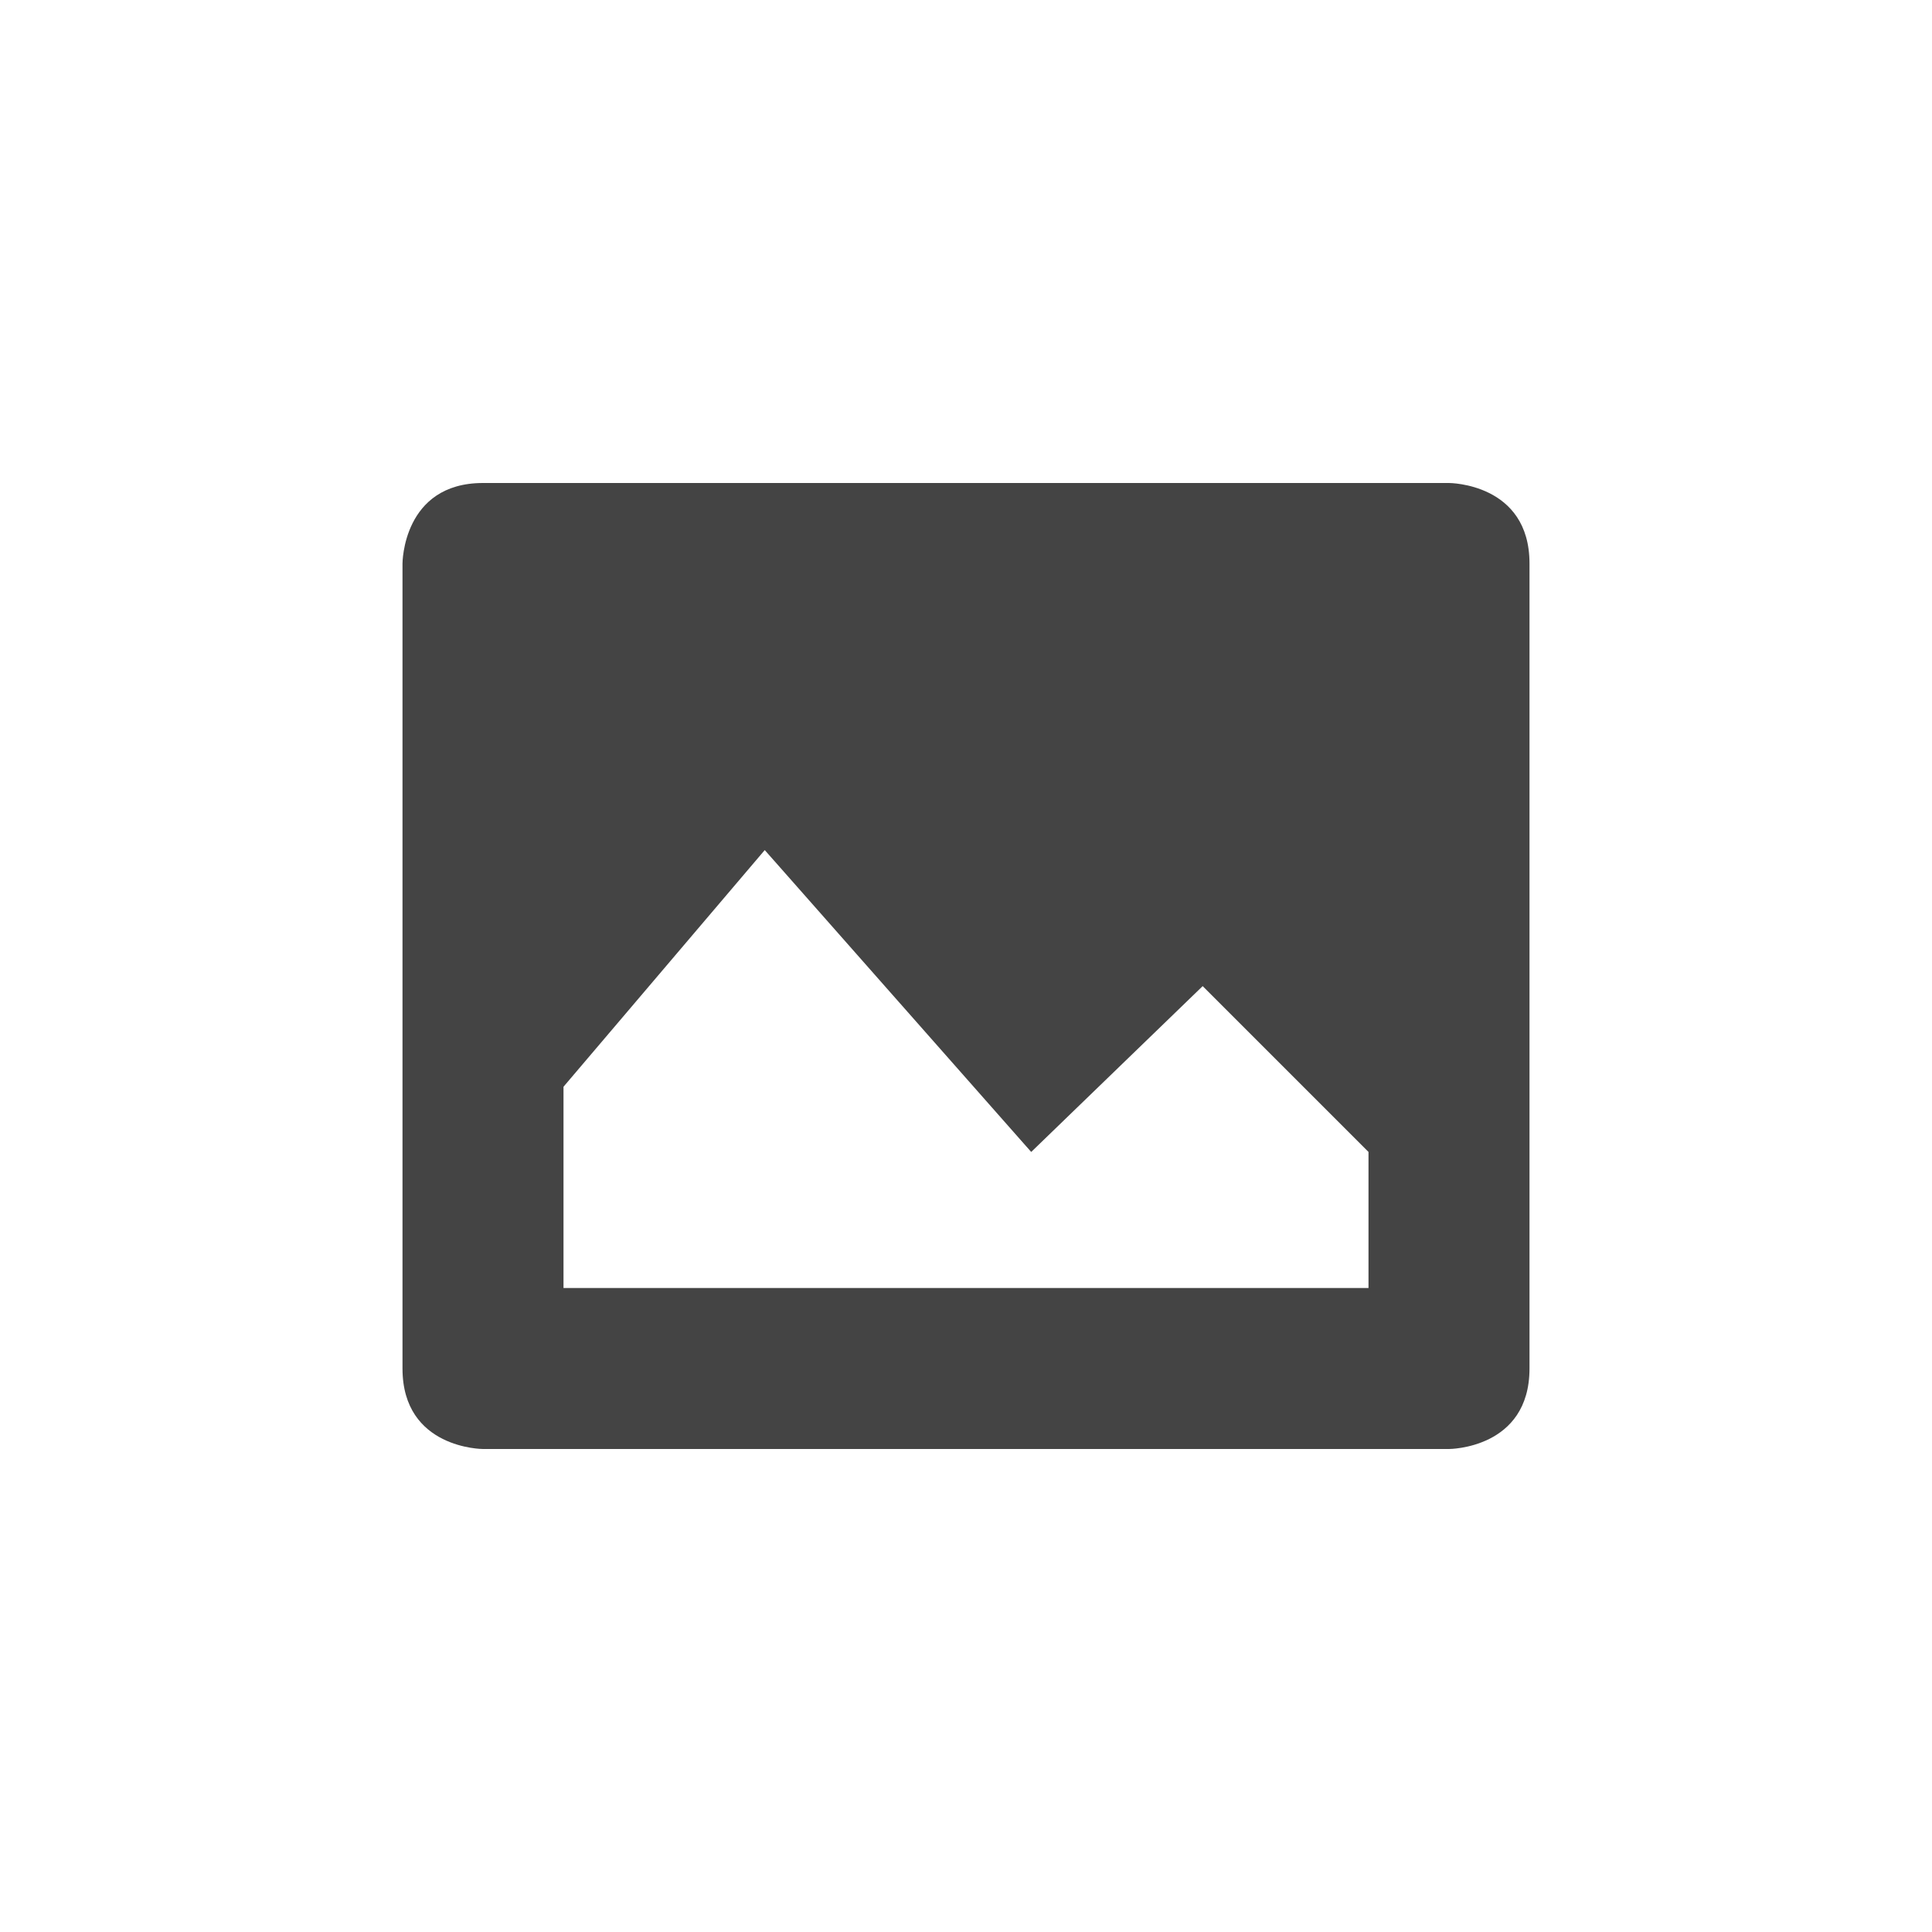
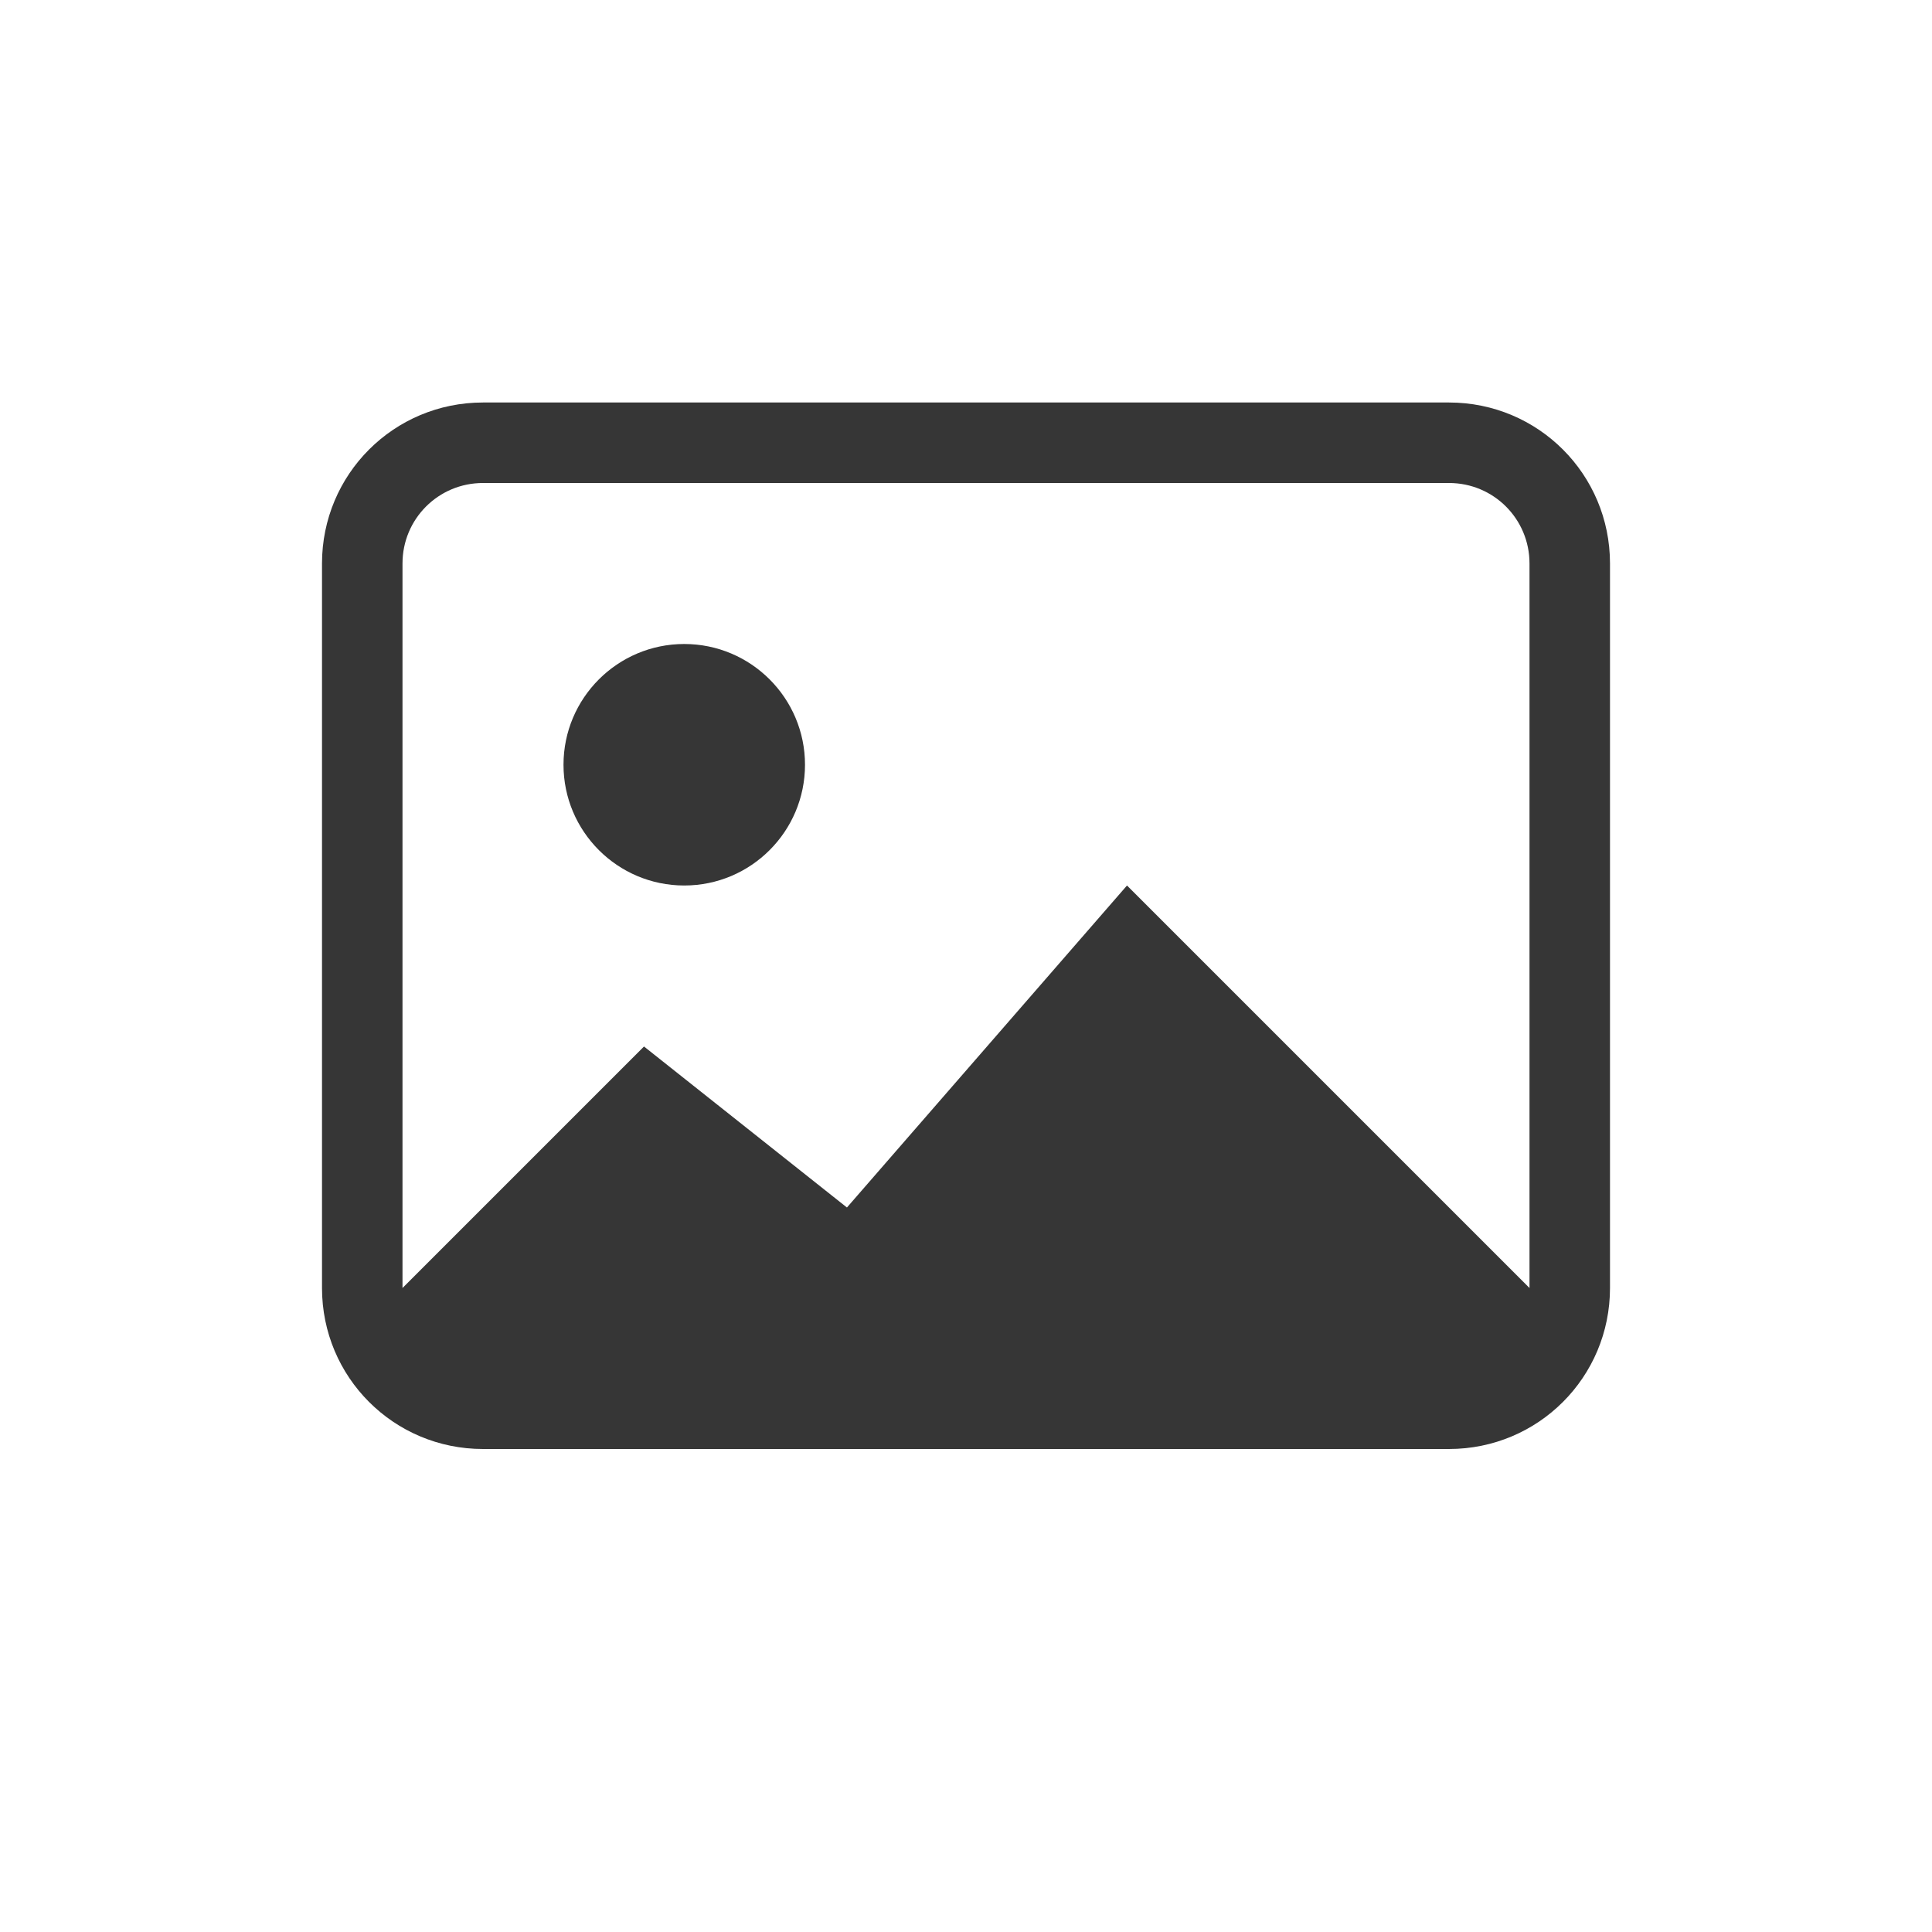
- <svg xmlns="http://www.w3.org/2000/svg" width="24" height="24" version="1.1">
-   <defs>
-     <style id="current-color-scheme" type="text/css">
-    .ColorScheme-Text { color:#444444; } .ColorScheme-Highlight { color:#4285f4; } .ColorScheme-NeutralText { color:#ff9800; } .ColorScheme-PositiveText { color:#4caf50; } .ColorScheme-NegativeText { color:#f44336; }
-   </style>
+ <svg xmlns="http://www.w3.org/2000/svg" width="24" height="24" version="1.1" viewBox="0 0 24 24" id="svg7">
+   <defs id="defs3">
+     <style id="current-color-scheme" type="text/css">.ColorScheme-Text { color:#363636; } .ColorScheme-Text { color:#363636; }</style>
  </defs>
-   <path style="fill:currentColor" class="ColorScheme-Text" d="M 6,6 C 5,6 5,7 5,7 v 10 c 0,1 1,1 1,1 h 12 c 0,0 1,0 1,-1 V 7 C 19,6 18,6 18,6 Z m 3.5,4.56 3.31,3.75 2.13,-2.06 2.06,2.06 V 16 H 7 v -2.5 z" />
+   <path d="M 6,5 C 4.892,5 4,5.892 4,7 v 9 c 0,1.108 0.892,2 2,2 h 12 c 1.108,0 2,-0.892 2,-2 V 7 C 20,5.892 19.108,5 18,5 Z m 0,1 h 12 c 0.554,0 1,0.446 1,1 v 9 L 14,11 10.521,15 8,13 5,16 V 7 C 5,6.446 5.446,6 6,6 Z M 8.5,8 C 7.672,8 7,8.672 7,9.5 7,10.328 7.672,11 8.5,11 9.328,11 10,10.328 10,9.5 10,8.672 9.328,8 8.5,8 Z" style="fill:currentColor" class="ColorScheme-Text" id="path5" />
</svg>
